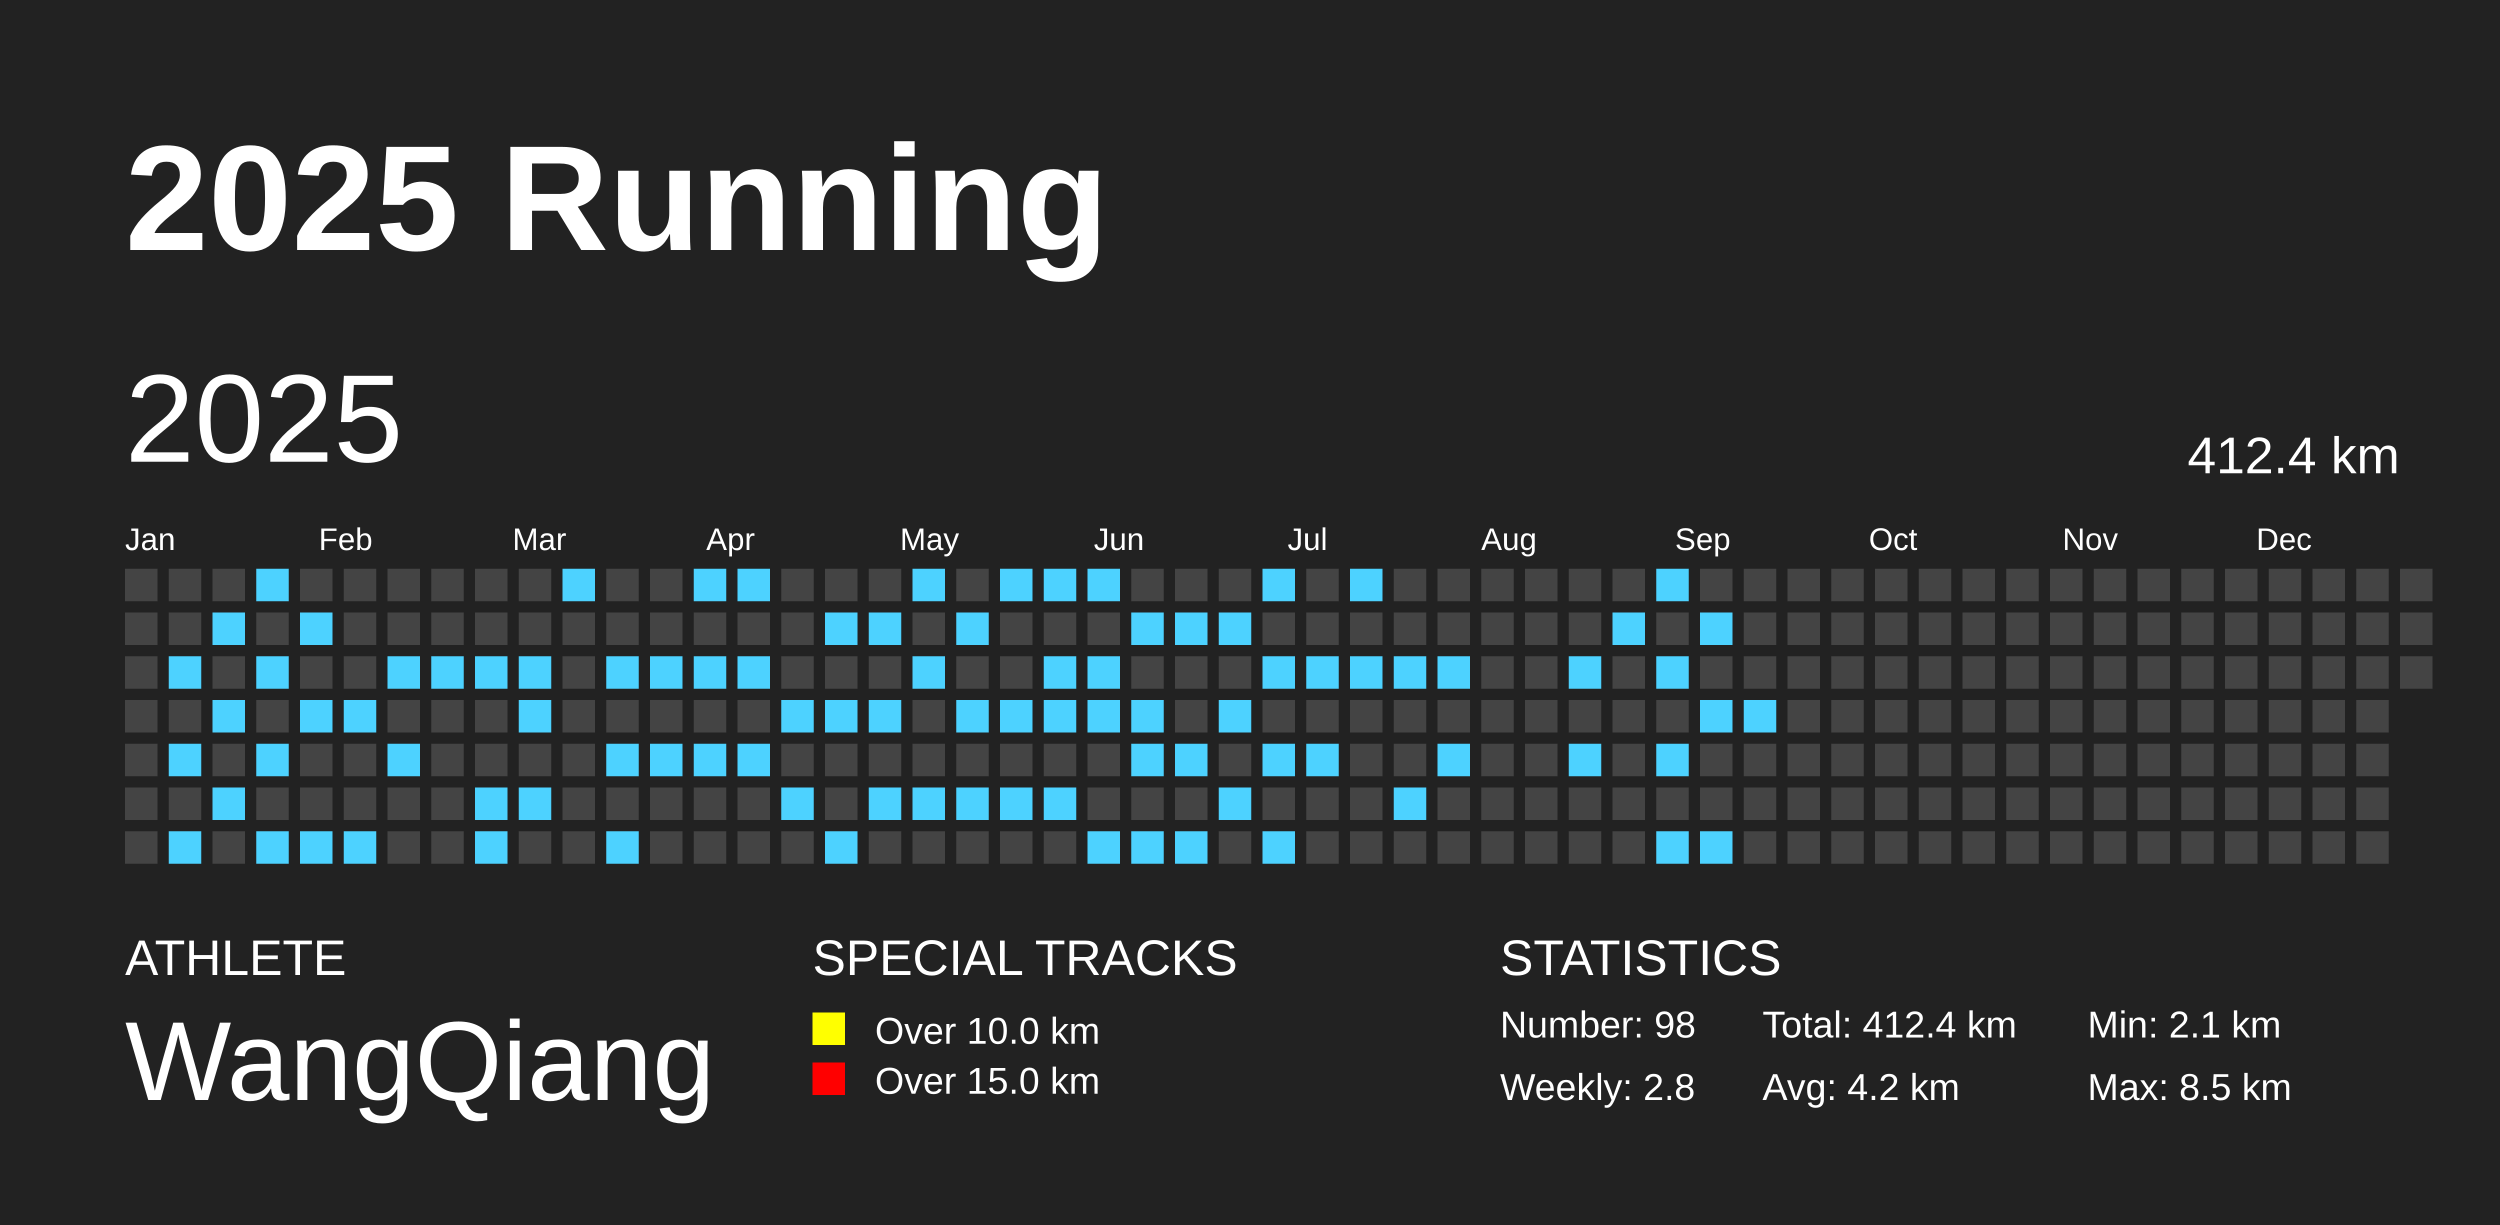
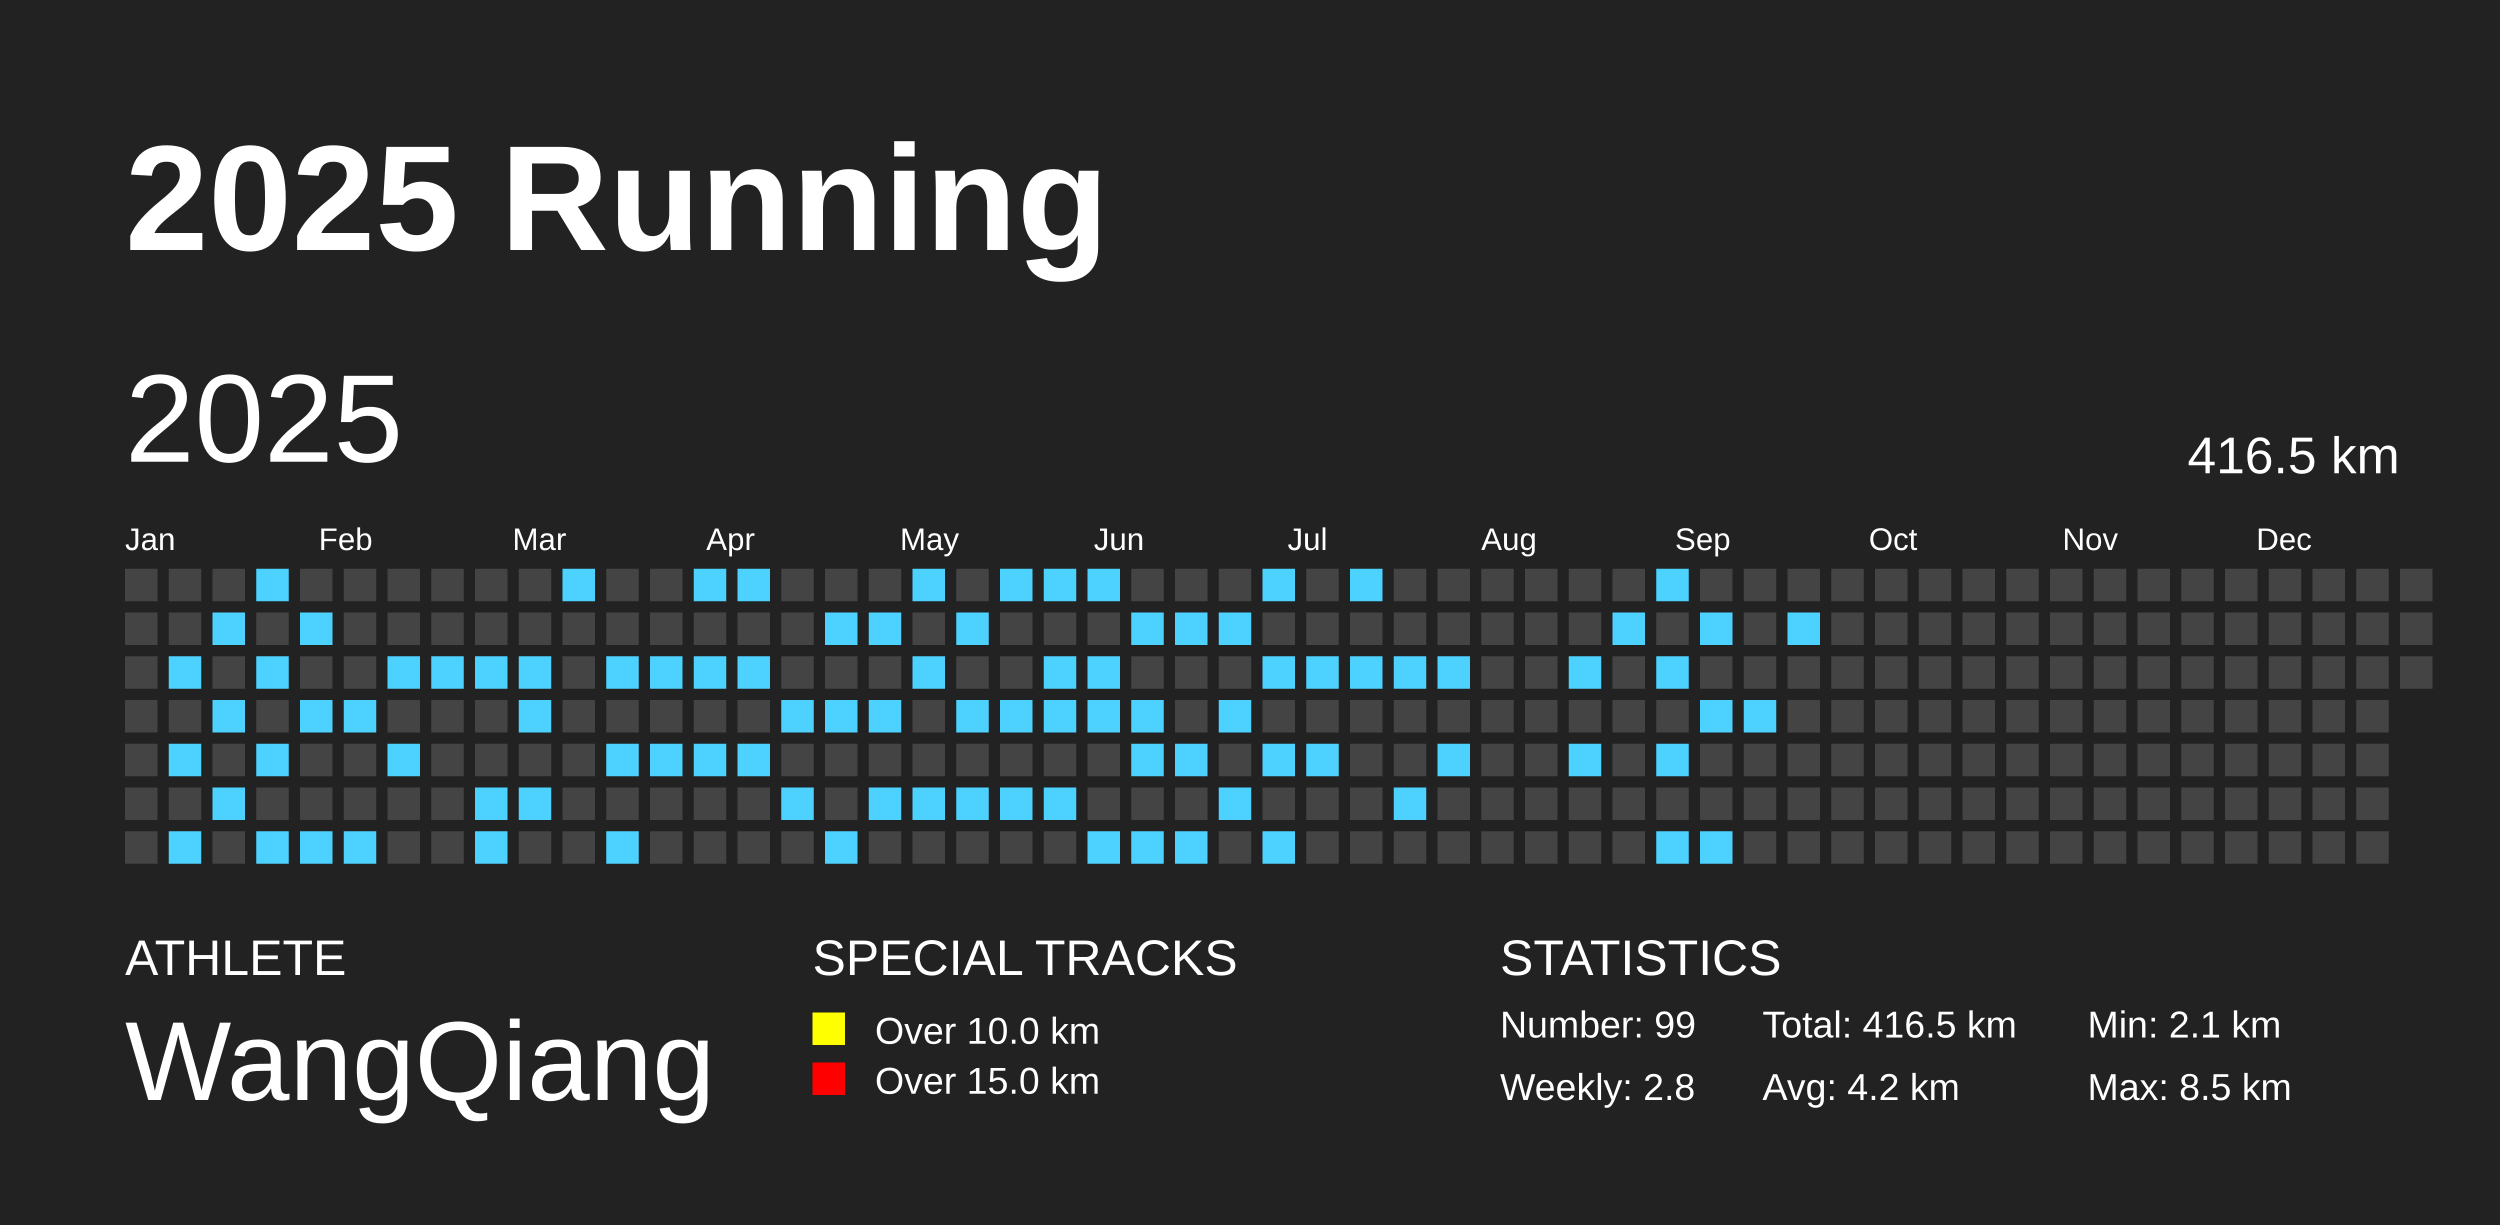
<svg xmlns="http://www.w3.org/2000/svg" baseProfile="full" height="98mm" version="1.1" viewBox="0,0,200,98" width="200mm">
  <defs />
  <rect fill="#222222" height="98" width="200" x="0" y="0" />
  <text fill="#FFFFFF" style="font-size:12px; font-family:Arial; font-weight:bold;" x="10" y="20">2025 Running</text>
  <text fill="#FFFFFF" style="font-size:4px; font-family:Arial" x="10" y="78">ATHLETE</text>
  <text fill="#FFFFFF" style="font-size:9px; font-family:Arial" x="10" y="88">WangQiang</text>
  <text fill="#FFFFFF" style="font-size:4px; font-family:Arial" x="65" y="78">SPECIAL TRACKS</text>
  <rect fill="yellow" height="2.6" width="2.6" x="65" y="81" />
  <text fill="#FFFFFF" style="font-size:3px; font-family:Arial" x="70" y="83.5">Over 10.0 km</text>
  <rect fill="red" height="2.6" width="2.6" x="65" y="85" />
  <text fill="#FFFFFF" style="font-size:3px; font-family:Arial" x="70" y="87.5">Over 15.0 km</text>
  <text fill="#FFFFFF" style="font-size:4px; font-family:Arial" x="120" y="78">STATISTICS</text>
-   <text fill="#FFFFFF" style="font-size:3px; font-family:Arial" x="120" y="83">Number: 98</text>
+   <text fill="#FFFFFF" style="font-size:3px; font-family:Arial" x="120" y="83">Number: 99</text>
  <text fill="#FFFFFF" style="font-size:3px; font-family:Arial" x="120" y="88">Weekly: 2.8</text>
-   <text fill="#FFFFFF" style="font-size:3px; font-family:Arial" x="141" y="83">Total: 412.4 km</text>
+   <text fill="#FFFFFF" style="font-size:3px; font-family:Arial" x="141" y="83">Total: 416.5 km</text>
  <text fill="#FFFFFF" style="font-size:3px; font-family:Arial" x="141" y="88">Avg: 4.2 km</text>
  <text fill="#FFFFFF" style="font-size:3px; font-family:Arial" x="167" y="83">Min: 2.1 km</text>
  <text fill="#FFFFFF" style="font-size:3px; font-family:Arial" x="167" y="88">Max: 8.5 km</text>
  <text dominant-baseline="hanging" fill="#FFFFFF" style="font-size:10.0px; font-family:Arial;" x="10" y="30">2025</text>
-   <text dominant-baseline="hanging" fill="#FFFFFF" style="font-size:4.125px; font-family:Arial;" x="175" y="35">412.4 km</text>
+   <text dominant-baseline="hanging" fill="#FFFFFF" style="font-size:4.125px; font-family:Arial;" x="175" y="35">416.5 km</text>
  <text fill="#FFFFFF" style="font-size:2.5px; font-family:Arial" x="10.0" y="44">Jan</text>
  <text fill="#FFFFFF" style="font-size:2.5px; font-family:Arial" x="25.5" y="44">Feb</text>
  <text fill="#FFFFFF" style="font-size:2.5px; font-family:Arial" x="41.0" y="44">Mar</text>
  <text fill="#FFFFFF" style="font-size:2.5px; font-family:Arial" x="56.5" y="44">Apr</text>
  <text fill="#FFFFFF" style="font-size:2.5px; font-family:Arial" x="72.0" y="44">May</text>
  <text fill="#FFFFFF" style="font-size:2.5px; font-family:Arial" x="87.5" y="44">Jun</text>
  <text fill="#FFFFFF" style="font-size:2.5px; font-family:Arial" x="103.0" y="44">Jul</text>
  <text fill="#FFFFFF" style="font-size:2.5px; font-family:Arial" x="118.5" y="44">Aug</text>
  <text fill="#FFFFFF" style="font-size:2.5px; font-family:Arial" x="134.0" y="44">Sep</text>
  <text fill="#FFFFFF" style="font-size:2.5px; font-family:Arial" x="149.5" y="44">Oct</text>
  <text fill="#FFFFFF" style="font-size:2.5px; font-family:Arial" x="165.0" y="44">Nov</text>
  <text fill="#FFFFFF" style="font-size:2.5px; font-family:Arial" x="180.5" y="44">Dec</text>
  <rect fill="#444444" height="2.6" width="2.6" x="10.0" y="45.5" />
  <rect fill="#444444" height="2.6" width="2.6" x="10.0" y="49.0" />
  <rect fill="#444444" height="2.6" width="2.6" x="10.0" y="52.5" />
  <rect fill="#444444" height="2.6" width="2.6" x="10.0" y="56.0" />
  <rect fill="#444444" height="2.6" width="2.6" x="10.0" y="59.5" />
  <rect fill="#444444" height="2.6" width="2.6" x="10.0" y="63.0" />
  <rect fill="#444444" height="2.6" width="2.6" x="10.0" y="66.5" />
  <rect fill="#444444" height="2.6" width="2.6" x="13.5" y="45.5" />
  <rect fill="#444444" height="2.6" width="2.6" x="13.5" y="49.0" />
  <rect fill="#4DD2FF" height="2.6" width="2.6" x="13.5" y="52.5" />
  <rect fill="#444444" height="2.6" width="2.6" x="13.5" y="56.0" />
  <rect fill="#4DD2FF" height="2.6" width="2.6" x="13.5" y="59.5" />
  <rect fill="#444444" height="2.6" width="2.6" x="13.5" y="63.0" />
  <rect fill="#4DD2FF" height="2.6" width="2.6" x="13.5" y="66.5" />
  <rect fill="#444444" height="2.6" width="2.6" x="17.0" y="45.5" />
  <rect fill="#4DD2FF" height="2.6" width="2.6" x="17.0" y="49.0" />
  <rect fill="#444444" height="2.6" width="2.6" x="17.0" y="52.5" />
  <rect fill="#4DD2FF" height="2.6" width="2.6" x="17.0" y="56.0" />
  <rect fill="#444444" height="2.6" width="2.6" x="17.0" y="59.5" />
  <rect fill="#4DD2FF" height="2.6" width="2.6" x="17.0" y="63.0" />
  <rect fill="#444444" height="2.6" width="2.6" x="17.0" y="66.5" />
  <rect fill="#4DD2FF" height="2.6" width="2.6" x="20.5" y="45.5" />
  <rect fill="#444444" height="2.6" width="2.6" x="20.5" y="49.0" />
  <rect fill="#4DD2FF" height="2.6" width="2.6" x="20.5" y="52.5" />
  <rect fill="#444444" height="2.6" width="2.6" x="20.5" y="56.0" />
  <rect fill="#4DD2FF" height="2.6" width="2.6" x="20.5" y="59.5" />
  <rect fill="#444444" height="2.6" width="2.6" x="20.5" y="63.0" />
  <rect fill="#4DD2FF" height="2.6" width="2.6" x="20.5" y="66.5" />
  <rect fill="#444444" height="2.6" width="2.6" x="24.0" y="45.5" />
  <rect fill="#4DD2FF" height="2.6" width="2.6" x="24.0" y="49.0" />
  <rect fill="#444444" height="2.6" width="2.6" x="24.0" y="52.5" />
  <rect fill="#4DD2FF" height="2.6" width="2.6" x="24.0" y="56.0" />
  <rect fill="#444444" height="2.6" width="2.6" x="24.0" y="59.5" />
  <rect fill="#444444" height="2.6" width="2.6" x="24.0" y="63.0" />
  <rect fill="#4DD2FF" height="2.6" width="2.6" x="24.0" y="66.5" />
  <rect fill="#444444" height="2.6" width="2.6" x="27.5" y="45.5" />
  <rect fill="#444444" height="2.6" width="2.6" x="27.5" y="49.0" />
  <rect fill="#444444" height="2.6" width="2.6" x="27.5" y="52.5" />
  <rect fill="#4DD2FF" height="2.6" width="2.6" x="27.5" y="56.0" />
  <rect fill="#444444" height="2.6" width="2.6" x="27.5" y="59.5" />
  <rect fill="#444444" height="2.6" width="2.6" x="27.5" y="63.0" />
  <rect fill="#4DD2FF" height="2.6" width="2.6" x="27.5" y="66.5" />
  <rect fill="#444444" height="2.6" width="2.6" x="31.0" y="45.5" />
  <rect fill="#444444" height="2.6" width="2.6" x="31.0" y="49.0" />
  <rect fill="#4DD2FF" height="2.6" width="2.6" x="31.0" y="52.5" />
  <rect fill="#444444" height="2.6" width="2.6" x="31.0" y="56.0" />
  <rect fill="#4DD2FF" height="2.6" width="2.6" x="31.0" y="59.5" />
  <rect fill="#444444" height="2.6" width="2.6" x="31.0" y="63.0" />
  <rect fill="#444444" height="2.6" width="2.6" x="31.0" y="66.5" />
  <rect fill="#444444" height="2.6" width="2.6" x="34.5" y="45.5" />
  <rect fill="#444444" height="2.6" width="2.6" x="34.5" y="49.0" />
  <rect fill="#4DD2FF" height="2.6" width="2.6" x="34.5" y="52.5" />
  <rect fill="#444444" height="2.6" width="2.6" x="34.5" y="56.0" />
  <rect fill="#444444" height="2.6" width="2.6" x="34.5" y="59.5" />
  <rect fill="#444444" height="2.6" width="2.6" x="34.5" y="63.0" />
  <rect fill="#444444" height="2.6" width="2.6" x="34.5" y="66.5" />
  <rect fill="#444444" height="2.6" width="2.6" x="38.0" y="45.5" />
  <rect fill="#444444" height="2.6" width="2.6" x="38.0" y="49.0" />
  <rect fill="#4DD2FF" height="2.6" width="2.6" x="38.0" y="52.5" />
  <rect fill="#444444" height="2.6" width="2.6" x="38.0" y="56.0" />
  <rect fill="#444444" height="2.6" width="2.6" x="38.0" y="59.5" />
  <rect fill="#4DD2FF" height="2.6" width="2.6" x="38.0" y="63.0" />
  <rect fill="#4DD2FF" height="2.6" width="2.6" x="38.0" y="66.5" />
  <rect fill="#444444" height="2.6" width="2.6" x="41.5" y="45.5" />
  <rect fill="#444444" height="2.6" width="2.6" x="41.5" y="49.0" />
  <rect fill="#4DD2FF" height="2.6" width="2.6" x="41.5" y="52.5" />
  <rect fill="#4DD2FF" height="2.6" width="2.6" x="41.5" y="56.0" />
  <rect fill="#444444" height="2.6" width="2.6" x="41.5" y="59.5" />
  <rect fill="#4DD2FF" height="2.6" width="2.6" x="41.5" y="63.0" />
  <rect fill="#444444" height="2.6" width="2.6" x="41.5" y="66.5" />
  <rect fill="#4DD2FF" height="2.6" width="2.6" x="45.0" y="45.5" />
  <rect fill="#444444" height="2.6" width="2.6" x="45.0" y="49.0" />
  <rect fill="#444444" height="2.6" width="2.6" x="45.0" y="52.5" />
  <rect fill="#444444" height="2.6" width="2.6" x="45.0" y="56.0" />
  <rect fill="#444444" height="2.6" width="2.6" x="45.0" y="59.5" />
  <rect fill="#444444" height="2.6" width="2.6" x="45.0" y="63.0" />
  <rect fill="#444444" height="2.6" width="2.6" x="45.0" y="66.5" />
  <rect fill="#444444" height="2.6" width="2.6" x="48.5" y="45.5" />
  <rect fill="#444444" height="2.6" width="2.6" x="48.5" y="49.0" />
  <rect fill="#4DD2FF" height="2.6" width="2.6" x="48.5" y="52.5" />
  <rect fill="#444444" height="2.6" width="2.6" x="48.5" y="56.0" />
  <rect fill="#4DD2FF" height="2.6" width="2.6" x="48.5" y="59.5" />
  <rect fill="#444444" height="2.6" width="2.6" x="48.5" y="63.0" />
  <rect fill="#4DD2FF" height="2.6" width="2.6" x="48.5" y="66.5" />
  <rect fill="#444444" height="2.6" width="2.6" x="52.0" y="45.5" />
  <rect fill="#444444" height="2.6" width="2.6" x="52.0" y="49.0" />
  <rect fill="#4DD2FF" height="2.6" width="2.6" x="52.0" y="52.5" />
  <rect fill="#444444" height="2.6" width="2.6" x="52.0" y="56.0" />
  <rect fill="#4DD2FF" height="2.6" width="2.6" x="52.0" y="59.5" />
  <rect fill="#444444" height="2.6" width="2.6" x="52.0" y="63.0" />
  <rect fill="#444444" height="2.6" width="2.6" x="52.0" y="66.5" />
  <rect fill="#4DD2FF" height="2.6" width="2.6" x="55.5" y="45.5" />
  <rect fill="#444444" height="2.6" width="2.6" x="55.5" y="49.0" />
  <rect fill="#4DD2FF" height="2.6" width="2.6" x="55.5" y="52.5" />
  <rect fill="#444444" height="2.6" width="2.6" x="55.5" y="56.0" />
  <rect fill="#4DD2FF" height="2.6" width="2.6" x="55.5" y="59.5" />
  <rect fill="#444444" height="2.6" width="2.6" x="55.5" y="63.0" />
  <rect fill="#444444" height="2.6" width="2.6" x="55.5" y="66.5" />
  <rect fill="#4DD2FF" height="2.6" width="2.6" x="59.0" y="45.5" />
  <rect fill="#444444" height="2.6" width="2.6" x="59.0" y="49.0" />
  <rect fill="#4DD2FF" height="2.6" width="2.6" x="59.0" y="52.5" />
  <rect fill="#444444" height="2.6" width="2.6" x="59.0" y="56.0" />
  <rect fill="#4DD2FF" height="2.6" width="2.6" x="59.0" y="59.5" />
  <rect fill="#444444" height="2.6" width="2.6" x="59.0" y="63.0" />
  <rect fill="#444444" height="2.6" width="2.6" x="59.0" y="66.5" />
  <rect fill="#444444" height="2.6" width="2.6" x="62.5" y="45.5" />
  <rect fill="#444444" height="2.6" width="2.6" x="62.5" y="49.0" />
  <rect fill="#444444" height="2.6" width="2.6" x="62.5" y="52.5" />
  <rect fill="#4DD2FF" height="2.6" width="2.6" x="62.5" y="56.0" />
  <rect fill="#444444" height="2.6" width="2.6" x="62.5" y="59.5" />
  <rect fill="#4DD2FF" height="2.6" width="2.6" x="62.5" y="63.0" />
  <rect fill="#444444" height="2.6" width="2.6" x="62.5" y="66.5" />
  <rect fill="#444444" height="2.6" width="2.6" x="66.0" y="45.5" />
  <rect fill="#4DD2FF" height="2.6" width="2.6" x="66.0" y="49.0" />
  <rect fill="#444444" height="2.6" width="2.6" x="66.0" y="52.5" />
  <rect fill="#4DD2FF" height="2.6" width="2.6" x="66.0" y="56.0" />
  <rect fill="#444444" height="2.6" width="2.6" x="66.0" y="59.5" />
  <rect fill="#444444" height="2.6" width="2.6" x="66.0" y="63.0" />
  <rect fill="#4DD2FF" height="2.6" width="2.6" x="66.0" y="66.5" />
  <rect fill="#444444" height="2.6" width="2.6" x="69.5" y="45.5" />
  <rect fill="#4DD2FF" height="2.6" width="2.6" x="69.5" y="49.0" />
  <rect fill="#444444" height="2.6" width="2.6" x="69.5" y="52.5" />
  <rect fill="#4DD2FF" height="2.6" width="2.6" x="69.5" y="56.0" />
  <rect fill="#444444" height="2.6" width="2.6" x="69.5" y="59.5" />
  <rect fill="#4DD2FF" height="2.6" width="2.6" x="69.5" y="63.0" />
  <rect fill="#444444" height="2.6" width="2.6" x="69.5" y="66.5" />
  <rect fill="#4DD2FF" height="2.6" width="2.6" x="73.0" y="45.5" />
  <rect fill="#444444" height="2.6" width="2.6" x="73.0" y="49.0" />
  <rect fill="#4DD2FF" height="2.6" width="2.6" x="73.0" y="52.5" />
  <rect fill="#444444" height="2.6" width="2.6" x="73.0" y="56.0" />
  <rect fill="#444444" height="2.6" width="2.6" x="73.0" y="59.5" />
  <rect fill="#4DD2FF" height="2.6" width="2.6" x="73.0" y="63.0" />
  <rect fill="#444444" height="2.6" width="2.6" x="73.0" y="66.5" />
  <rect fill="#444444" height="2.6" width="2.6" x="76.5" y="45.5" />
  <rect fill="#4DD2FF" height="2.6" width="2.6" x="76.5" y="49.0" />
  <rect fill="#444444" height="2.6" width="2.6" x="76.5" y="52.5" />
  <rect fill="#4DD2FF" height="2.6" width="2.6" x="76.5" y="56.0" />
  <rect fill="#444444" height="2.6" width="2.6" x="76.5" y="59.5" />
  <rect fill="#4DD2FF" height="2.6" width="2.6" x="76.5" y="63.0" />
  <rect fill="#444444" height="2.6" width="2.6" x="76.5" y="66.5" />
  <rect fill="#4DD2FF" height="2.6" width="2.6" x="80.0" y="45.5" />
  <rect fill="#444444" height="2.6" width="2.6" x="80.0" y="49.0" />
  <rect fill="#444444" height="2.6" width="2.6" x="80.0" y="52.5" />
  <rect fill="#4DD2FF" height="2.6" width="2.6" x="80.0" y="56.0" />
  <rect fill="#444444" height="2.6" width="2.6" x="80.0" y="59.5" />
  <rect fill="#4DD2FF" height="2.6" width="2.6" x="80.0" y="63.0" />
  <rect fill="#444444" height="2.6" width="2.6" x="80.0" y="66.5" />
  <rect fill="#4DD2FF" height="2.6" width="2.6" x="83.5" y="45.5" />
  <rect fill="#444444" height="2.6" width="2.6" x="83.5" y="49.0" />
  <rect fill="#4DD2FF" height="2.6" width="2.6" x="83.5" y="52.5" />
  <rect fill="#4DD2FF" height="2.6" width="2.6" x="83.5" y="56.0" />
  <rect fill="#444444" height="2.6" width="2.6" x="83.5" y="59.5" />
  <rect fill="#4DD2FF" height="2.6" width="2.6" x="83.5" y="63.0" />
  <rect fill="#444444" height="2.6" width="2.6" x="83.5" y="66.5" />
  <rect fill="#4DD2FF" height="2.6" width="2.6" x="87.0" y="45.5" />
  <rect fill="#444444" height="2.6" width="2.6" x="87.0" y="49.0" />
  <rect fill="#4DD2FF" height="2.6" width="2.6" x="87.0" y="52.5" />
  <rect fill="#4DD2FF" height="2.6" width="2.6" x="87.0" y="56.0" />
  <rect fill="#444444" height="2.6" width="2.6" x="87.0" y="59.5" />
  <rect fill="#444444" height="2.6" width="2.6" x="87.0" y="63.0" />
  <rect fill="#4DD2FF" height="2.6" width="2.6" x="87.0" y="66.5" />
  <rect fill="#444444" height="2.6" width="2.6" x="90.5" y="45.5" />
  <rect fill="#4DD2FF" height="2.6" width="2.6" x="90.5" y="49.0" />
  <rect fill="#444444" height="2.6" width="2.6" x="90.5" y="52.5" />
  <rect fill="#4DD2FF" height="2.6" width="2.6" x="90.5" y="56.0" />
  <rect fill="#4DD2FF" height="2.6" width="2.6" x="90.5" y="59.5" />
  <rect fill="#444444" height="2.6" width="2.6" x="90.5" y="63.0" />
  <rect fill="#4DD2FF" height="2.6" width="2.6" x="90.5" y="66.5" />
  <rect fill="#444444" height="2.6" width="2.6" x="94.0" y="45.5" />
  <rect fill="#4DD2FF" height="2.6" width="2.6" x="94.0" y="49.0" />
  <rect fill="#444444" height="2.6" width="2.6" x="94.0" y="52.5" />
  <rect fill="#444444" height="2.6" width="2.6" x="94.0" y="56.0" />
  <rect fill="#4DD2FF" height="2.6" width="2.6" x="94.0" y="59.5" />
  <rect fill="#444444" height="2.6" width="2.6" x="94.0" y="63.0" />
  <rect fill="#4DD2FF" height="2.6" width="2.6" x="94.0" y="66.5" />
  <rect fill="#444444" height="2.6" width="2.6" x="97.5" y="45.5" />
  <rect fill="#4DD2FF" height="2.6" width="2.6" x="97.5" y="49.0" />
  <rect fill="#444444" height="2.6" width="2.6" x="97.5" y="52.5" />
  <rect fill="#4DD2FF" height="2.6" width="2.6" x="97.5" y="56.0" />
  <rect fill="#444444" height="2.6" width="2.6" x="97.5" y="59.5" />
  <rect fill="#4DD2FF" height="2.6" width="2.6" x="97.5" y="63.0" />
  <rect fill="#444444" height="2.6" width="2.6" x="97.5" y="66.5" />
  <rect fill="#4DD2FF" height="2.6" width="2.6" x="101.0" y="45.5" />
  <rect fill="#444444" height="2.6" width="2.6" x="101.0" y="49.0" />
  <rect fill="#4DD2FF" height="2.6" width="2.6" x="101.0" y="52.5" />
  <rect fill="#444444" height="2.6" width="2.6" x="101.0" y="56.0" />
  <rect fill="#4DD2FF" height="2.6" width="2.6" x="101.0" y="59.5" />
  <rect fill="#444444" height="2.6" width="2.6" x="101.0" y="63.0" />
  <rect fill="#4DD2FF" height="2.6" width="2.6" x="101.0" y="66.5" />
  <rect fill="#444444" height="2.6" width="2.6" x="104.5" y="45.5" />
  <rect fill="#444444" height="2.6" width="2.6" x="104.5" y="49.0" />
  <rect fill="#4DD2FF" height="2.6" width="2.6" x="104.5" y="52.5" />
  <rect fill="#444444" height="2.6" width="2.6" x="104.5" y="56.0" />
  <rect fill="#4DD2FF" height="2.6" width="2.6" x="104.5" y="59.5" />
  <rect fill="#444444" height="2.6" width="2.6" x="104.5" y="63.0" />
  <rect fill="#444444" height="2.6" width="2.6" x="104.5" y="66.5" />
  <rect fill="#4DD2FF" height="2.6" width="2.6" x="108.0" y="45.5" />
  <rect fill="#444444" height="2.6" width="2.6" x="108.0" y="49.0" />
  <rect fill="#4DD2FF" height="2.6" width="2.6" x="108.0" y="52.5" />
  <rect fill="#444444" height="2.6" width="2.6" x="108.0" y="56.0" />
  <rect fill="#444444" height="2.6" width="2.6" x="108.0" y="59.5" />
  <rect fill="#444444" height="2.6" width="2.6" x="108.0" y="63.0" />
  <rect fill="#444444" height="2.6" width="2.6" x="108.0" y="66.5" />
  <rect fill="#444444" height="2.6" width="2.6" x="111.5" y="45.5" />
  <rect fill="#444444" height="2.6" width="2.6" x="111.5" y="49.0" />
  <rect fill="#4DD2FF" height="2.6" width="2.6" x="111.5" y="52.5" />
  <rect fill="#444444" height="2.6" width="2.6" x="111.5" y="56.0" />
  <rect fill="#444444" height="2.6" width="2.6" x="111.5" y="59.5" />
  <rect fill="#4DD2FF" height="2.6" width="2.6" x="111.5" y="63.0" />
  <rect fill="#444444" height="2.6" width="2.6" x="111.5" y="66.5" />
  <rect fill="#444444" height="2.6" width="2.6" x="115.0" y="45.5" />
  <rect fill="#444444" height="2.6" width="2.6" x="115.0" y="49.0" />
  <rect fill="#4DD2FF" height="2.6" width="2.6" x="115.0" y="52.5" />
  <rect fill="#444444" height="2.6" width="2.6" x="115.0" y="56.0" />
  <rect fill="#4DD2FF" height="2.6" width="2.6" x="115.0" y="59.5" />
  <rect fill="#444444" height="2.6" width="2.6" x="115.0" y="63.0" />
  <rect fill="#444444" height="2.6" width="2.6" x="115.0" y="66.5" />
  <rect fill="#444444" height="2.6" width="2.6" x="118.5" y="45.5" />
  <rect fill="#444444" height="2.6" width="2.6" x="118.5" y="49.0" />
  <rect fill="#444444" height="2.6" width="2.6" x="118.5" y="52.5" />
  <rect fill="#444444" height="2.6" width="2.6" x="118.5" y="56.0" />
  <rect fill="#444444" height="2.6" width="2.6" x="118.5" y="59.5" />
  <rect fill="#444444" height="2.6" width="2.6" x="118.5" y="63.0" />
  <rect fill="#444444" height="2.6" width="2.6" x="118.5" y="66.5" />
  <rect fill="#444444" height="2.6" width="2.6" x="122.0" y="45.5" />
  <rect fill="#444444" height="2.6" width="2.6" x="122.0" y="49.0" />
  <rect fill="#444444" height="2.6" width="2.6" x="122.0" y="52.5" />
  <rect fill="#444444" height="2.6" width="2.6" x="122.0" y="56.0" />
  <rect fill="#444444" height="2.6" width="2.6" x="122.0" y="59.5" />
  <rect fill="#444444" height="2.6" width="2.6" x="122.0" y="63.0" />
  <rect fill="#444444" height="2.6" width="2.6" x="122.0" y="66.5" />
  <rect fill="#444444" height="2.6" width="2.6" x="125.5" y="45.5" />
  <rect fill="#444444" height="2.6" width="2.6" x="125.5" y="49.0" />
  <rect fill="#4DD2FF" height="2.6" width="2.6" x="125.5" y="52.5" />
  <rect fill="#444444" height="2.6" width="2.6" x="125.5" y="56.0" />
  <rect fill="#4DD2FF" height="2.6" width="2.6" x="125.5" y="59.5" />
  <rect fill="#444444" height="2.6" width="2.6" x="125.5" y="63.0" />
  <rect fill="#444444" height="2.6" width="2.6" x="125.5" y="66.5" />
  <rect fill="#444444" height="2.6" width="2.6" x="129.0" y="45.5" />
  <rect fill="#4DD2FF" height="2.6" width="2.6" x="129.0" y="49.0" />
  <rect fill="#444444" height="2.6" width="2.6" x="129.0" y="52.5" />
  <rect fill="#444444" height="2.6" width="2.6" x="129.0" y="56.0" />
  <rect fill="#444444" height="2.6" width="2.6" x="129.0" y="59.5" />
  <rect fill="#444444" height="2.6" width="2.6" x="129.0" y="63.0" />
  <rect fill="#444444" height="2.6" width="2.6" x="129.0" y="66.5" />
  <rect fill="#4DD2FF" height="2.6" width="2.6" x="132.5" y="45.5" />
  <rect fill="#444444" height="2.6" width="2.6" x="132.5" y="49.0" />
  <rect fill="#4DD2FF" height="2.6" width="2.6" x="132.5" y="52.5" />
  <rect fill="#444444" height="2.6" width="2.6" x="132.5" y="56.0" />
  <rect fill="#4DD2FF" height="2.6" width="2.6" x="132.5" y="59.5" />
  <rect fill="#444444" height="2.6" width="2.6" x="132.5" y="63.0" />
  <rect fill="#4DD2FF" height="2.6" width="2.6" x="132.5" y="66.5" />
  <rect fill="#444444" height="2.6" width="2.6" x="136.0" y="45.5" />
  <rect fill="#4DD2FF" height="2.6" width="2.6" x="136.0" y="49.0" />
  <rect fill="#444444" height="2.6" width="2.6" x="136.0" y="52.5" />
  <rect fill="#4DD2FF" height="2.6" width="2.6" x="136.0" y="56.0" />
  <rect fill="#444444" height="2.6" width="2.6" x="136.0" y="59.5" />
  <rect fill="#444444" height="2.6" width="2.6" x="136.0" y="63.0" />
  <rect fill="#4DD2FF" height="2.6" width="2.6" x="136.0" y="66.5" />
  <rect fill="#444444" height="2.6" width="2.6" x="139.5" y="45.5" />
  <rect fill="#444444" height="2.6" width="2.6" x="139.5" y="49.0" />
  <rect fill="#444444" height="2.6" width="2.6" x="139.5" y="52.5" />
  <rect fill="#4DD2FF" height="2.6" width="2.6" x="139.5" y="56.0" />
  <rect fill="#444444" height="2.6" width="2.6" x="139.5" y="59.5" />
  <rect fill="#444444" height="2.6" width="2.6" x="139.5" y="63.0" />
  <rect fill="#444444" height="2.6" width="2.6" x="139.5" y="66.5" />
  <rect fill="#444444" height="2.6" width="2.6" x="143.0" y="45.5" />
-   <rect fill="#444444" height="2.6" width="2.6" x="143.0" y="49.0" />
+   <rect fill="#4DD2FF" height="2.6" width="2.6" x="143.0" y="49.0" />
  <rect fill="#444444" height="2.6" width="2.6" x="143.0" y="52.5" />
  <rect fill="#444444" height="2.6" width="2.6" x="143.0" y="56.0" />
  <rect fill="#444444" height="2.6" width="2.6" x="143.0" y="59.5" />
  <rect fill="#444444" height="2.6" width="2.6" x="143.0" y="63.0" />
  <rect fill="#444444" height="2.6" width="2.6" x="143.0" y="66.5" />
  <rect fill="#444444" height="2.6" width="2.6" x="146.5" y="45.5" />
  <rect fill="#444444" height="2.6" width="2.6" x="146.5" y="49.0" />
  <rect fill="#444444" height="2.6" width="2.6" x="146.5" y="52.5" />
  <rect fill="#444444" height="2.6" width="2.6" x="146.5" y="56.0" />
  <rect fill="#444444" height="2.6" width="2.6" x="146.5" y="59.5" />
  <rect fill="#444444" height="2.6" width="2.6" x="146.5" y="63.0" />
  <rect fill="#444444" height="2.6" width="2.6" x="146.5" y="66.5" />
  <rect fill="#444444" height="2.6" width="2.6" x="150.0" y="45.5" />
  <rect fill="#444444" height="2.6" width="2.6" x="150.0" y="49.0" />
  <rect fill="#444444" height="2.6" width="2.6" x="150.0" y="52.5" />
  <rect fill="#444444" height="2.6" width="2.6" x="150.0" y="56.0" />
  <rect fill="#444444" height="2.6" width="2.6" x="150.0" y="59.5" />
  <rect fill="#444444" height="2.6" width="2.6" x="150.0" y="63.0" />
  <rect fill="#444444" height="2.6" width="2.6" x="150.0" y="66.5" />
  <rect fill="#444444" height="2.6" width="2.6" x="153.5" y="45.5" />
  <rect fill="#444444" height="2.6" width="2.6" x="153.5" y="49.0" />
  <rect fill="#444444" height="2.6" width="2.6" x="153.5" y="52.5" />
  <rect fill="#444444" height="2.6" width="2.6" x="153.5" y="56.0" />
  <rect fill="#444444" height="2.6" width="2.6" x="153.5" y="59.5" />
  <rect fill="#444444" height="2.6" width="2.6" x="153.5" y="63.0" />
  <rect fill="#444444" height="2.6" width="2.6" x="153.5" y="66.5" />
  <rect fill="#444444" height="2.6" width="2.6" x="157.0" y="45.5" />
  <rect fill="#444444" height="2.6" width="2.6" x="157.0" y="49.0" />
  <rect fill="#444444" height="2.6" width="2.6" x="157.0" y="52.5" />
  <rect fill="#444444" height="2.6" width="2.6" x="157.0" y="56.0" />
  <rect fill="#444444" height="2.6" width="2.6" x="157.0" y="59.5" />
  <rect fill="#444444" height="2.6" width="2.6" x="157.0" y="63.0" />
  <rect fill="#444444" height="2.6" width="2.6" x="157.0" y="66.5" />
  <rect fill="#444444" height="2.6" width="2.6" x="160.5" y="45.5" />
  <rect fill="#444444" height="2.6" width="2.6" x="160.5" y="49.0" />
  <rect fill="#444444" height="2.6" width="2.6" x="160.5" y="52.5" />
  <rect fill="#444444" height="2.6" width="2.6" x="160.5" y="56.0" />
  <rect fill="#444444" height="2.6" width="2.6" x="160.5" y="59.5" />
  <rect fill="#444444" height="2.6" width="2.6" x="160.5" y="63.0" />
  <rect fill="#444444" height="2.6" width="2.6" x="160.5" y="66.5" />
  <rect fill="#444444" height="2.6" width="2.6" x="164.0" y="45.5" />
  <rect fill="#444444" height="2.6" width="2.6" x="164.0" y="49.0" />
  <rect fill="#444444" height="2.6" width="2.6" x="164.0" y="52.5" />
  <rect fill="#444444" height="2.6" width="2.6" x="164.0" y="56.0" />
  <rect fill="#444444" height="2.6" width="2.6" x="164.0" y="59.5" />
  <rect fill="#444444" height="2.6" width="2.6" x="164.0" y="63.0" />
  <rect fill="#444444" height="2.6" width="2.6" x="164.0" y="66.5" />
  <rect fill="#444444" height="2.6" width="2.6" x="167.5" y="45.5" />
  <rect fill="#444444" height="2.6" width="2.6" x="167.5" y="49.0" />
  <rect fill="#444444" height="2.6" width="2.6" x="167.5" y="52.5" />
  <rect fill="#444444" height="2.6" width="2.6" x="167.5" y="56.0" />
  <rect fill="#444444" height="2.6" width="2.6" x="167.5" y="59.5" />
  <rect fill="#444444" height="2.6" width="2.6" x="167.5" y="63.0" />
  <rect fill="#444444" height="2.6" width="2.6" x="167.5" y="66.5" />
  <rect fill="#444444" height="2.6" width="2.6" x="171.0" y="45.5" />
  <rect fill="#444444" height="2.6" width="2.6" x="171.0" y="49.0" />
  <rect fill="#444444" height="2.6" width="2.6" x="171.0" y="52.5" />
  <rect fill="#444444" height="2.6" width="2.6" x="171.0" y="56.0" />
  <rect fill="#444444" height="2.6" width="2.6" x="171.0" y="59.5" />
  <rect fill="#444444" height="2.6" width="2.6" x="171.0" y="63.0" />
  <rect fill="#444444" height="2.6" width="2.6" x="171.0" y="66.5" />
  <rect fill="#444444" height="2.6" width="2.6" x="174.5" y="45.5" />
  <rect fill="#444444" height="2.6" width="2.6" x="174.5" y="49.0" />
  <rect fill="#444444" height="2.6" width="2.6" x="174.5" y="52.5" />
  <rect fill="#444444" height="2.6" width="2.6" x="174.5" y="56.0" />
  <rect fill="#444444" height="2.6" width="2.6" x="174.5" y="59.5" />
  <rect fill="#444444" height="2.6" width="2.6" x="174.5" y="63.0" />
  <rect fill="#444444" height="2.6" width="2.6" x="174.5" y="66.5" />
  <rect fill="#444444" height="2.6" width="2.6" x="178.0" y="45.5" />
  <rect fill="#444444" height="2.6" width="2.6" x="178.0" y="49.0" />
  <rect fill="#444444" height="2.6" width="2.6" x="178.0" y="52.5" />
  <rect fill="#444444" height="2.6" width="2.6" x="178.0" y="56.0" />
  <rect fill="#444444" height="2.6" width="2.6" x="178.0" y="59.5" />
  <rect fill="#444444" height="2.6" width="2.6" x="178.0" y="63.0" />
  <rect fill="#444444" height="2.6" width="2.6" x="178.0" y="66.5" />
  <rect fill="#444444" height="2.6" width="2.6" x="181.5" y="45.5" />
  <rect fill="#444444" height="2.6" width="2.6" x="181.5" y="49.0" />
  <rect fill="#444444" height="2.6" width="2.6" x="181.5" y="52.5" />
  <rect fill="#444444" height="2.6" width="2.6" x="181.5" y="56.0" />
  <rect fill="#444444" height="2.6" width="2.6" x="181.5" y="59.5" />
  <rect fill="#444444" height="2.6" width="2.6" x="181.5" y="63.0" />
  <rect fill="#444444" height="2.6" width="2.6" x="181.5" y="66.5" />
  <rect fill="#444444" height="2.6" width="2.6" x="185.0" y="45.5" />
  <rect fill="#444444" height="2.6" width="2.6" x="185.0" y="49.0" />
  <rect fill="#444444" height="2.6" width="2.6" x="185.0" y="52.5" />
  <rect fill="#444444" height="2.6" width="2.6" x="185.0" y="56.0" />
  <rect fill="#444444" height="2.6" width="2.6" x="185.0" y="59.5" />
  <rect fill="#444444" height="2.6" width="2.6" x="185.0" y="63.0" />
  <rect fill="#444444" height="2.6" width="2.6" x="185.0" y="66.5" />
  <rect fill="#444444" height="2.6" width="2.6" x="188.5" y="45.5" />
  <rect fill="#444444" height="2.6" width="2.6" x="188.5" y="49.0" />
  <rect fill="#444444" height="2.6" width="2.6" x="188.5" y="52.5" />
  <rect fill="#444444" height="2.6" width="2.6" x="188.5" y="56.0" />
  <rect fill="#444444" height="2.6" width="2.6" x="188.5" y="59.5" />
  <rect fill="#444444" height="2.6" width="2.6" x="188.5" y="63.0" />
  <rect fill="#444444" height="2.6" width="2.6" x="188.5" y="66.5" />
  <rect fill="#444444" height="2.6" width="2.6" x="192.0" y="45.5" />
  <rect fill="#444444" height="2.6" width="2.6" x="192.0" y="49.0" />
  <rect fill="#444444" height="2.6" width="2.6" x="192.0" y="52.5" />
</svg>
